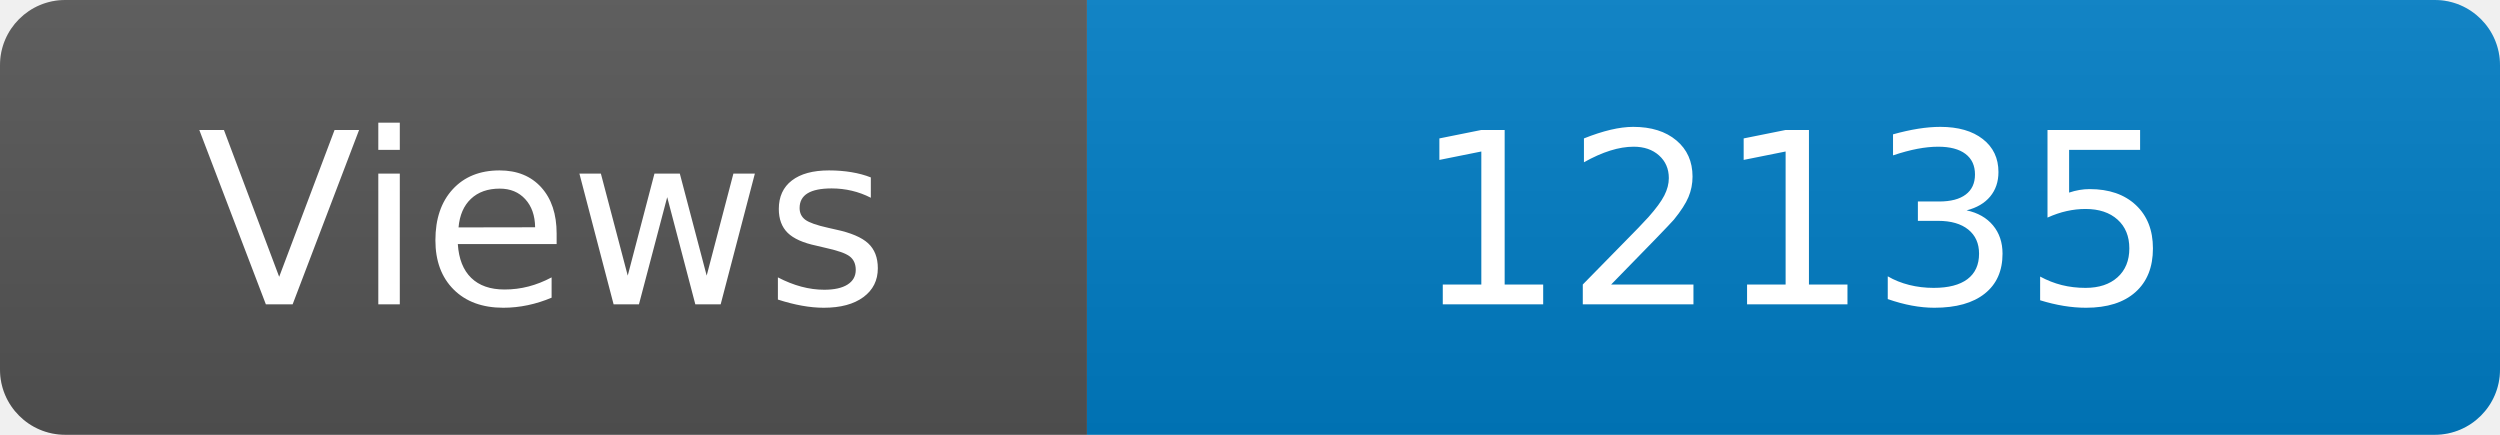
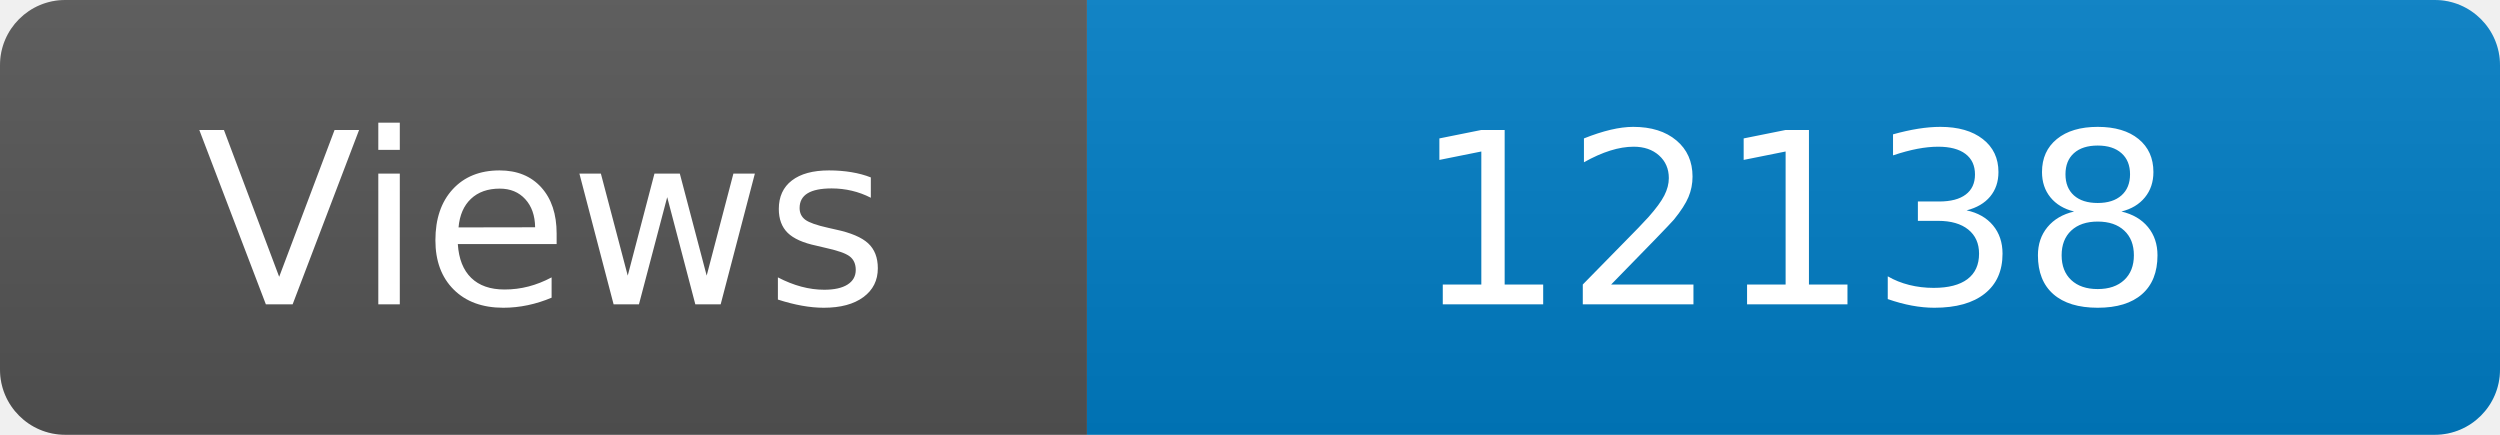
<svg xmlns="http://www.w3.org/2000/svg" width="115" height="20" role="img" aria-label="Maintained?: yes">
  <linearGradient id="s" x2="0" y2="100%">
    <stop offset="0" stop-color="#bbb" stop-opacity=".1" />
    <stop offset="1" stop-opacity=".1" />
  </linearGradient>
  <clipPath id="r">
    <rect width="115" height="20" rx="3" fill="#fff" />
  </clipPath>
  <g clip-path="url(#r)">
    <rect width="50" height="20" fill="#555" />
    <rect x="50" width="160" height="20" fill="#007ec6" />
    <rect width="115" height="20" fill="url(#s)" />
  </g>
  <g fill="#fff" text-anchor="middle" font-family="Verdana,Geneva,DejaVu Sans,sans-serif" font-size="110">
    <text x="250" y="140" transform="scale(.1)" fill="#fff">Views</text>
-     <text x="825" y="140" transform="scale(.1)" fill="#fff">12135</text>
+     <text x="825" y="140" transform="scale(.1)" fill="#fff">12138</text>
  </g>
</svg>
